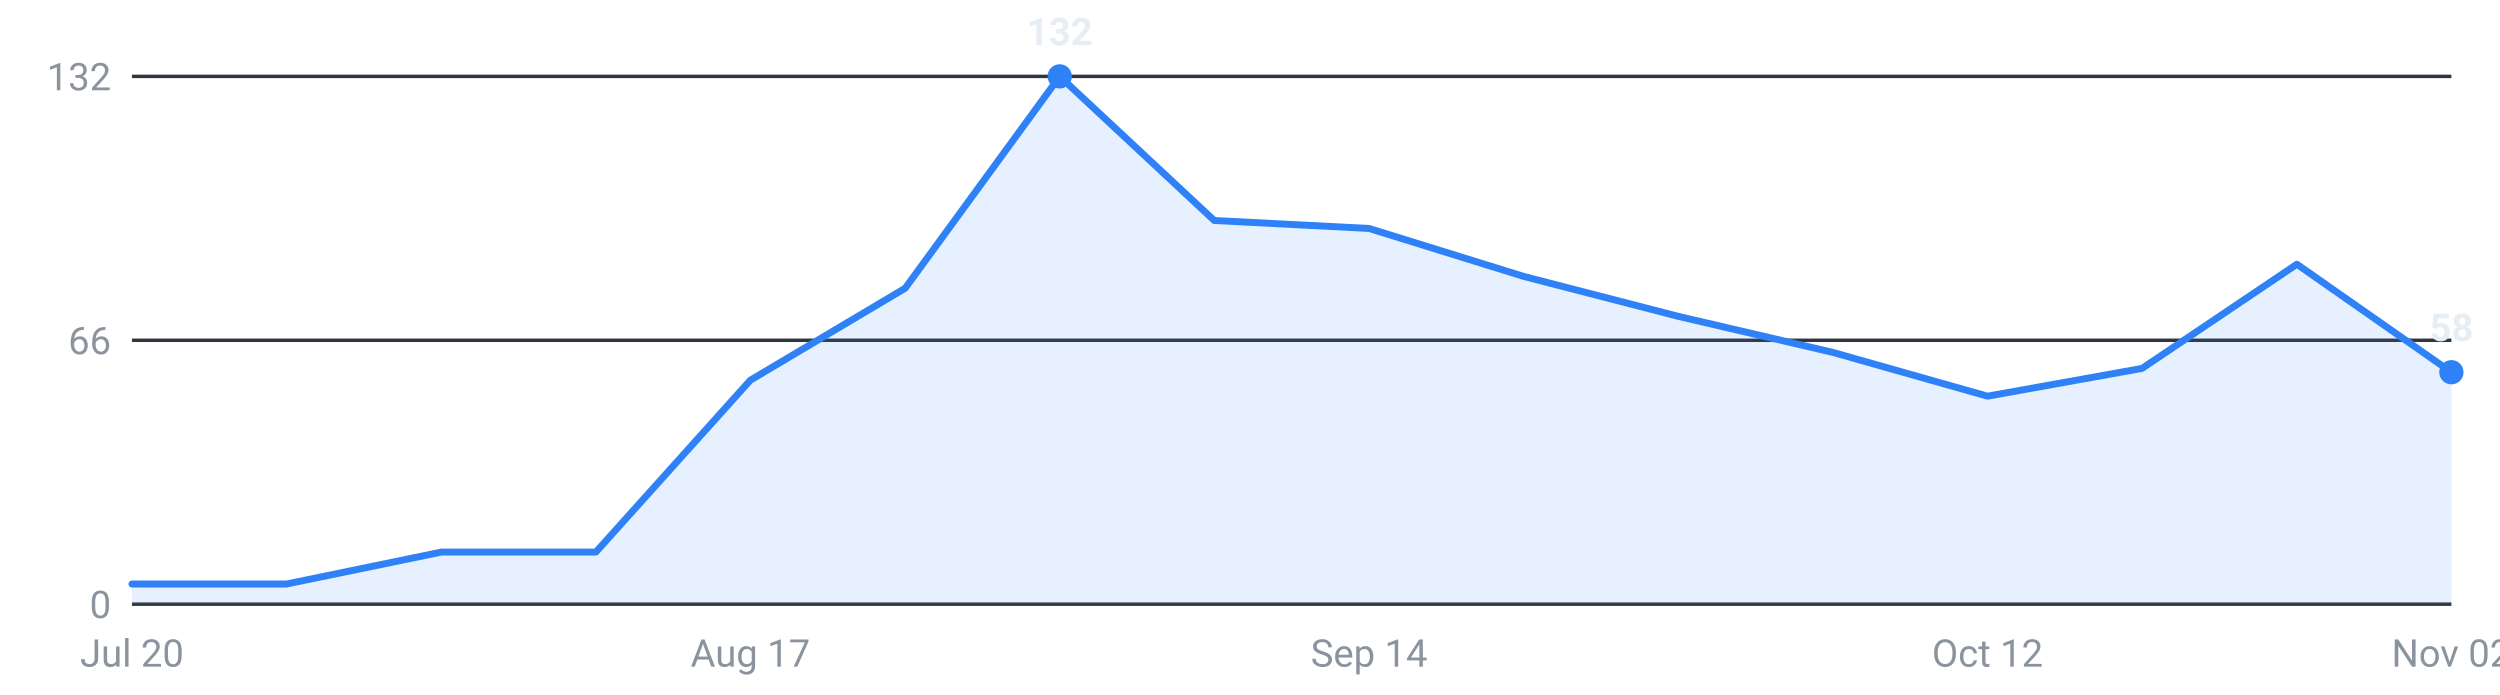
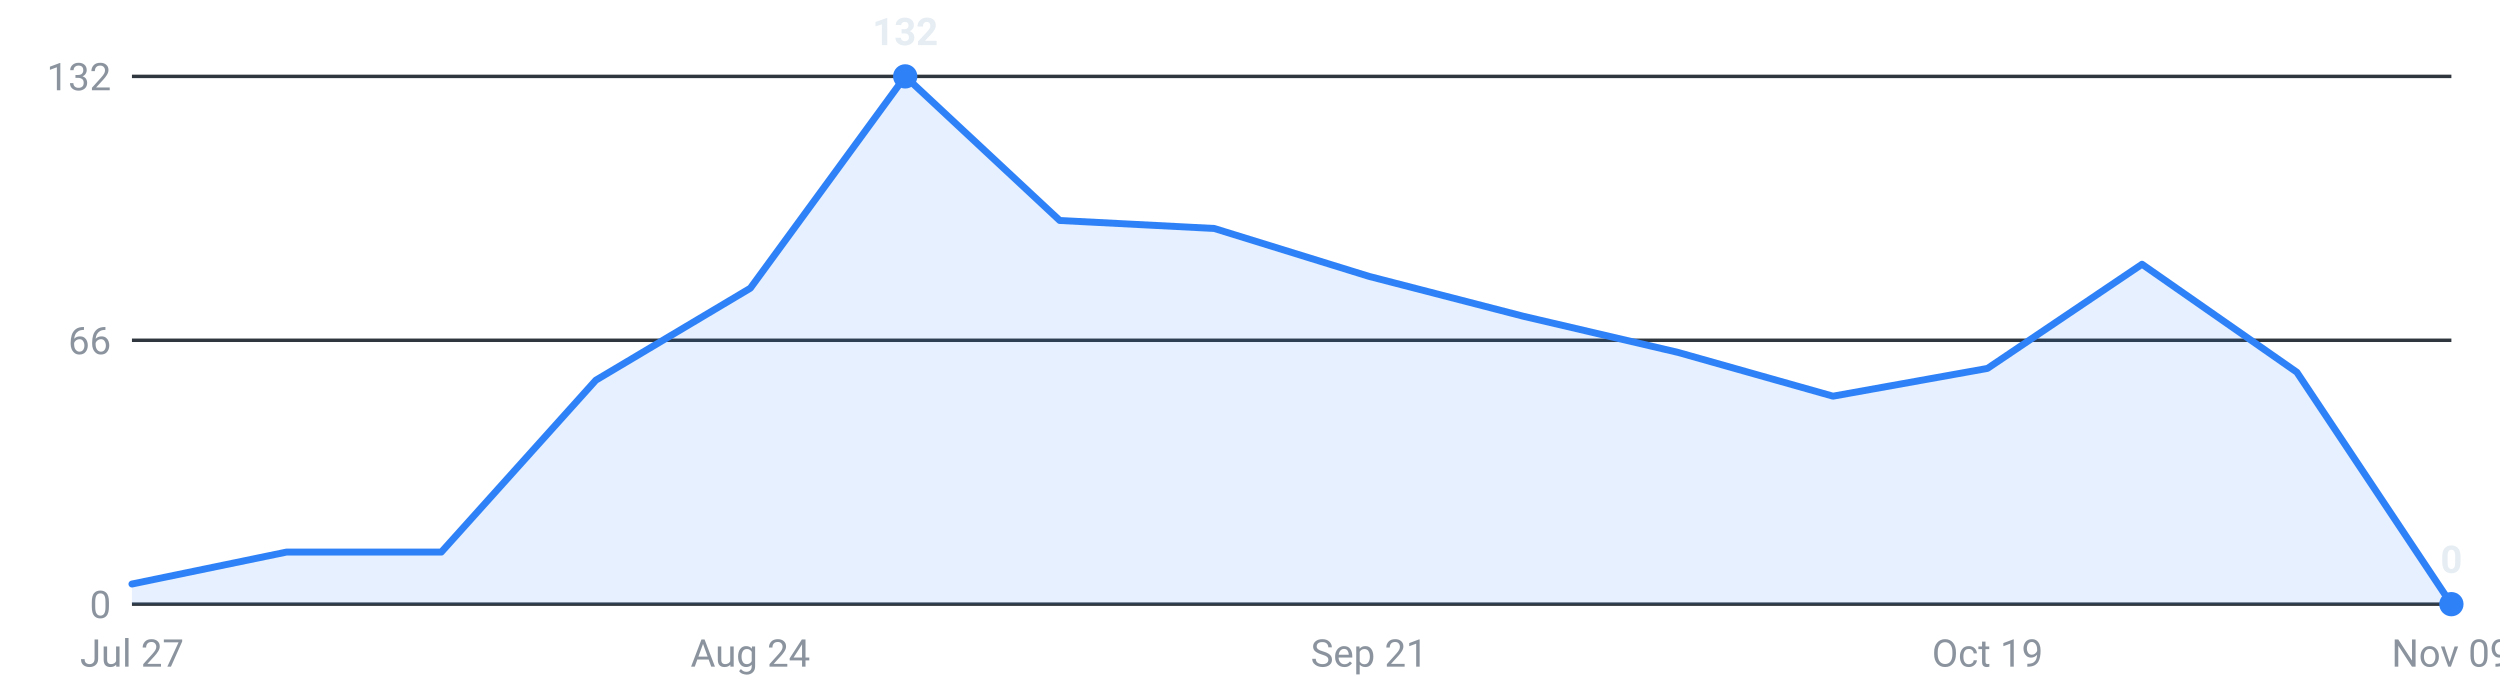
<svg xmlns="http://www.w3.org/2000/svg" viewBox="0 0 720 200" width="720" height="200" role="img" aria-label="Internships posted per week, last 16 weeks">
  <g font-family="-apple-system,Segoe UI,Roboto,sans-serif" font-size="11">
    <line x1="38" y1="174.0" x2="706" y2="174.0" stroke="#30363d" stroke-width="1" />
    <text x="32" y="178.0" text-anchor="end" fill="#8b949e">0</text>
    <line x1="38" y1="98.0" x2="706" y2="98.0" stroke="#30363d" stroke-width="1" />
    <text x="32" y="102.0" text-anchor="end" fill="#8b949e">66</text>
    <line x1="38" y1="22.0" x2="706" y2="22.0" stroke="#30363d" stroke-width="1" />
    <text x="32" y="26.0" text-anchor="end" fill="#8b949e">132</text>
-     <path d="M38.0,174 L38.0,168.2 L82.5,168.2 L127.1,159.0 L171.6,159.0 L216.1,109.5 L260.7,83.0 L305.2,22.0 L349.7,63.5 L394.3,65.8 L438.8,79.6 L483.3,91.1 L527.9,101.5 L572.4,114.1 L616.9,106.1 L661.5,76.1 L706.0,107.2 L706.0,174 Z" fill="#2f81f7" fill-opacity="0.12" />
-     <polyline points="38.0,168.2 82.5,168.2 127.1,159.0 171.6,159.0 216.1,109.5 260.7,83.0 305.2,22.0 349.7,63.5 394.3,65.8 438.8,79.6 483.3,91.1 527.9,101.5 572.4,114.1 616.9,106.1 661.5,76.1 706.0,107.2" fill="none" stroke="#2f81f7" stroke-width="2" stroke-linejoin="round" stroke-linecap="round" />
-     <circle cx="305.2" cy="22.0" r="3.5" fill="#2f81f7" />
-     <text x="305.2" y="13.0" text-anchor="middle" fill="#e6edf3" font-weight="600">132</text>
-     <circle cx="706.0" cy="107.2" r="3.5" fill="#2f81f7" />
-     <text x="706.0" y="98.2" text-anchor="middle" fill="#e6edf3" font-weight="600">58</text>
-     <text x="38.0" y="192" text-anchor="middle" fill="#8b949e">Jul 20</text>
-     <text x="216.1" y="192" text-anchor="middle" fill="#8b949e">Aug 17</text>
-     <text x="394.3" y="192" text-anchor="middle" fill="#8b949e">Sep 14</text>
-     <text x="572.4" y="192" text-anchor="middle" fill="#8b949e">Oct 12</text>
-     <text x="706.0" y="192" text-anchor="middle" fill="#8b949e">Nov 02</text>
+     <path d="M38.0,174 L38.0,168.2 L82.5,159.0 L127.1,159.0 L171.6,109.5 L216.1,83.0 L260.7,22.0 L305.2,63.5 L349.7,65.8 L394.3,79.6 L438.8,91.1 L483.3,101.5 L527.9,114.1 L572.4,106.1 L616.9,76.1 L661.5,107.2 L706.0,174.0 L706.0,174 Z" fill="#2f81f7" fill-opacity="0.12" />
+     <polyline points="38.0,168.2 82.5,159.0 127.1,159.0 171.6,109.5 216.1,83.0 260.7,22.0 305.2,63.5 349.7,65.8 394.3,79.6 438.8,91.1 483.3,101.5 527.9,114.1 572.4,106.1 616.9,76.1 661.5,107.2 706.0,174.0" fill="none" stroke="#2f81f7" stroke-width="2" stroke-linejoin="round" stroke-linecap="round" />
+     <circle cx="260.7" cy="22.0" r="3.5" fill="#2f81f7" />
+     <text x="260.7" y="13.0" text-anchor="middle" fill="#e6edf3" font-weight="600">132</text>
+     <circle cx="706.0" cy="174.0" r="3.5" fill="#2f81f7" />
+     <text x="706.0" y="165.0" text-anchor="middle" fill="#e6edf3" font-weight="600">0</text>
+     <text x="38.0" y="192" text-anchor="middle" fill="#8b949e">Jul 27</text>
+     <text x="216.1" y="192" text-anchor="middle" fill="#8b949e">Aug 24</text>
+     <text x="394.3" y="192" text-anchor="middle" fill="#8b949e">Sep 21</text>
+     <text x="572.4" y="192" text-anchor="middle" fill="#8b949e">Oct 19</text>
+     <text x="706.0" y="192" text-anchor="middle" fill="#8b949e">Nov 09</text>
  </g>
</svg>
